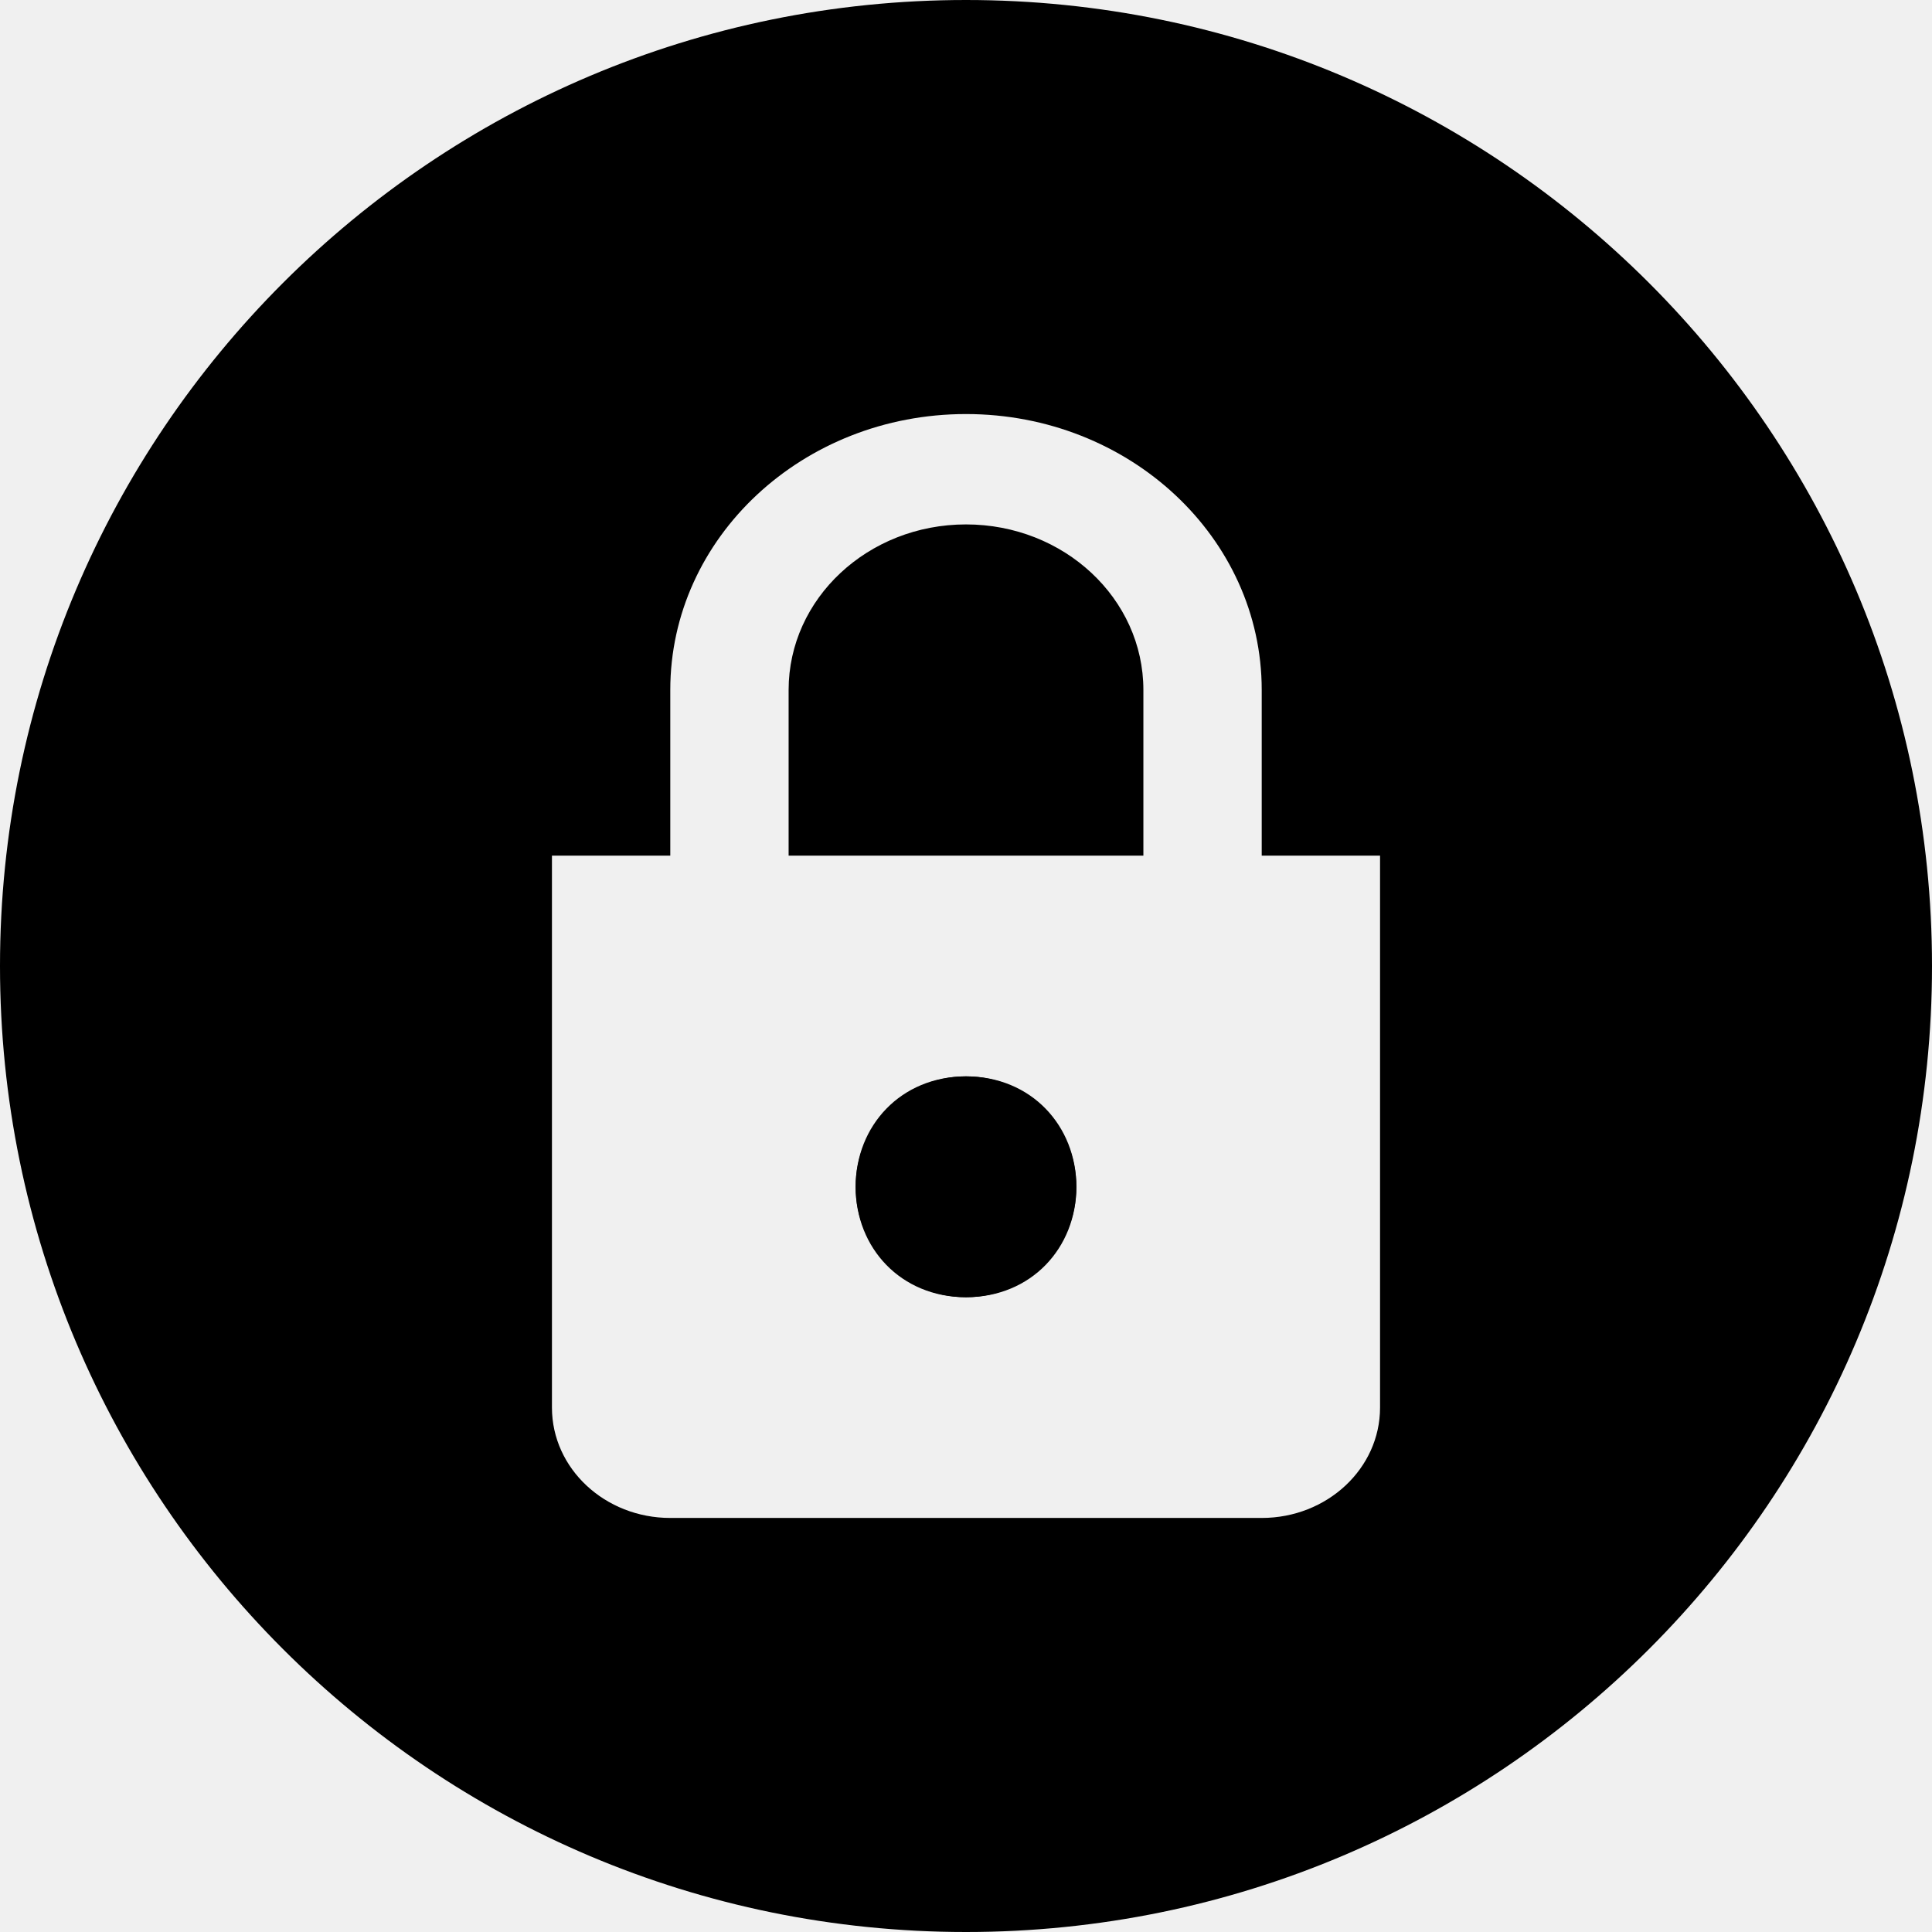
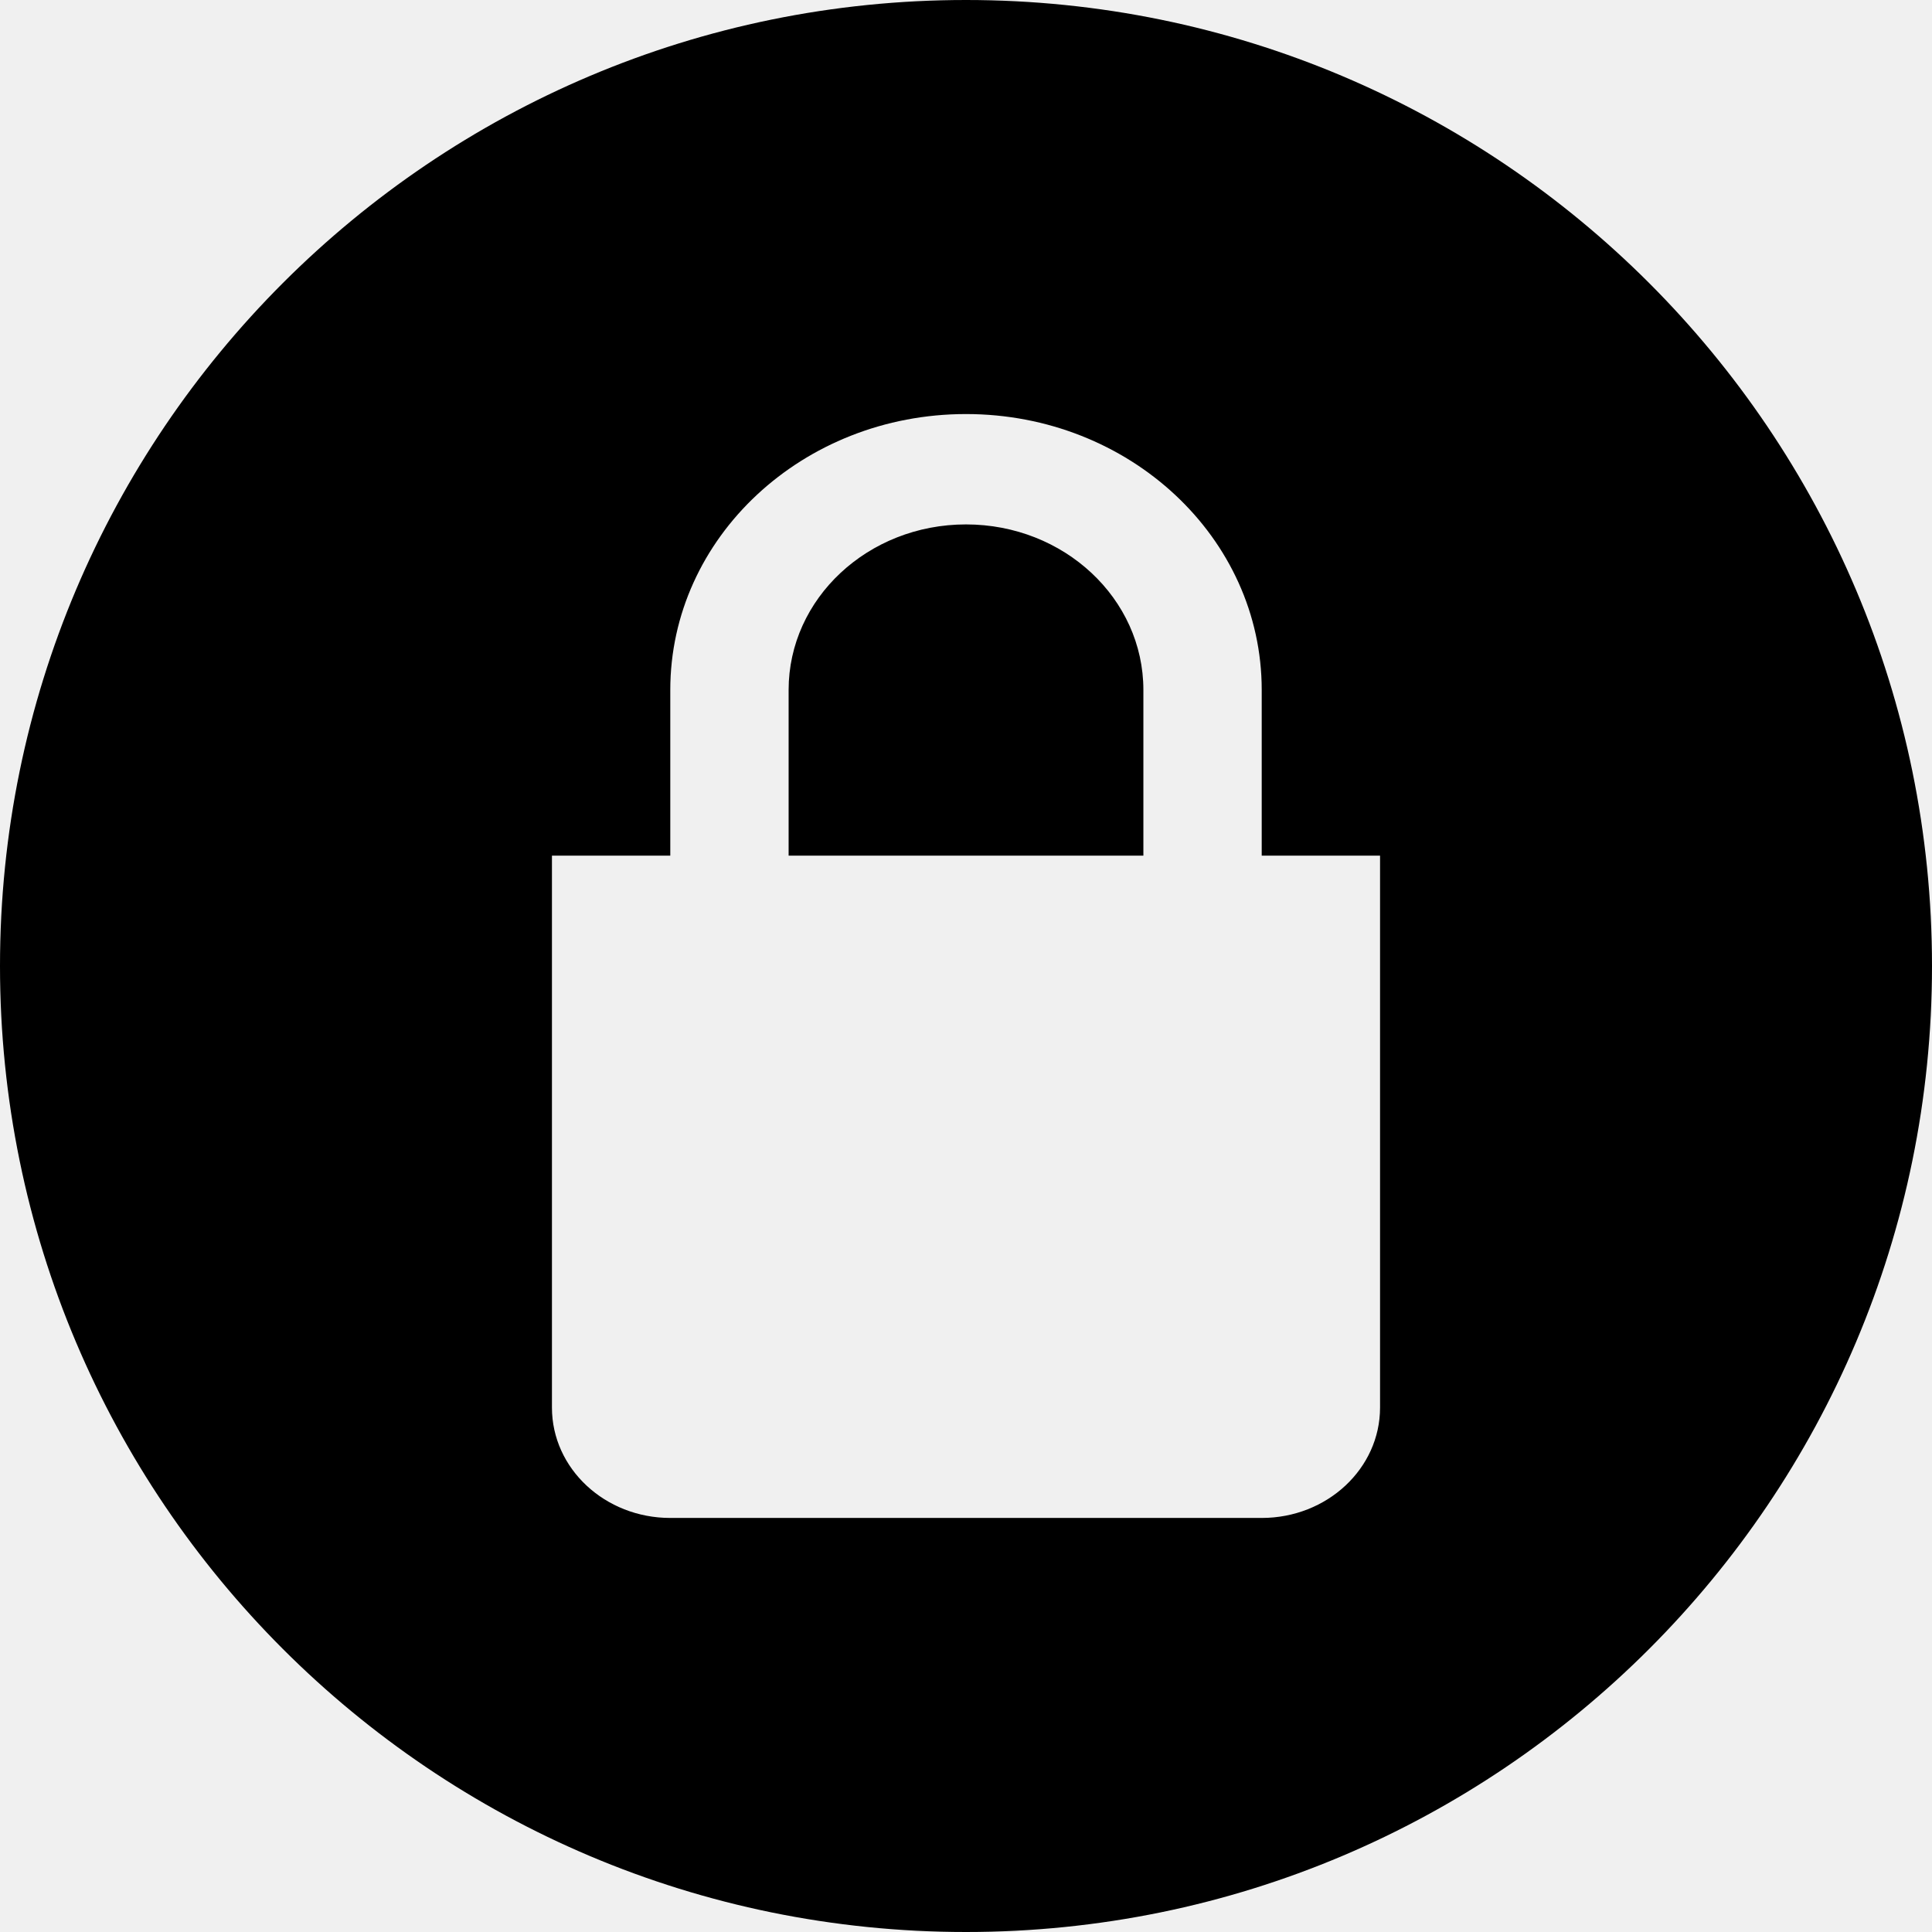
<svg xmlns="http://www.w3.org/2000/svg" width="16" height="16" viewBox="0 0 16 16" fill="none">
  <rect width="16" height="16" fill="none" />
  <g clip-path="url(#clip0_95721_26374)">
-     <path fill-rule="evenodd" clip-rule="evenodd" d="M16 8C16 12.418 12.418 16 8 16C3.582 16 0 12.418 0 8C0 3.582 3.582 0 8 0C12.418 0 16 3.582 16 8ZM5.551 5.714C5.551 4.452 6.647 3.429 8 3.429C9.353 3.429 10.449 4.452 10.449 5.714V7.086H11.429V11.657C11.429 12.162 10.99 12.571 10.449 12.571H5.551C5.01 12.571 4.571 12.162 4.571 11.657V7.086H5.551V5.714ZM9.469 5.714V7.086H6.531V5.714C6.531 4.957 7.188 4.343 8 4.343C8.812 4.343 9.469 4.957 9.469 5.714ZM8 10.743C8.541 10.743 8.914 10.334 8.914 9.829C8.914 9.324 8.541 8.914 8 8.914C7.459 8.914 7.086 9.324 7.086 9.829C7.086 10.334 7.459 10.743 8 10.743Z" fill="#000000" />
-     <path d="M8.914 9.829C8.914 10.334 8.505 10.743 8 10.743C7.495 10.743 7.086 10.334 7.086 9.829C7.086 9.324 7.495 8.914 8 8.914C8.505 8.914 8.914 9.324 8.914 9.829Z" fill="#000000" />
+     <path fill-rule="evenodd" clip-rule="evenodd" d="M16 8C16 12.418 12.418 16 8 16C3.582 16 0 12.418 0 8C0 3.582 3.582 0 8 0C12.418 0 16 3.582 16 8ZM5.551 5.714C5.551 4.452 6.647 3.429 8 3.429C9.353 3.429 10.449 4.452 10.449 5.714V7.086H11.429V11.657C11.429 12.162 10.99 12.571 10.449 12.571H5.551C5.01 12.571 4.571 12.162 4.571 11.657V7.086H5.551V5.714ZM9.469 5.714V7.086H6.531V5.714C6.531 4.957 7.188 4.343 8 4.343C8.812 4.343 9.469 4.957 9.469 5.714Z" fill="#000000" />
  </g>
  <defs>
    <clipPath id="clip0_95721_26374">
      <rect width="16" height="16" fill="white" />
    </clipPath>
  </defs>
</svg>
